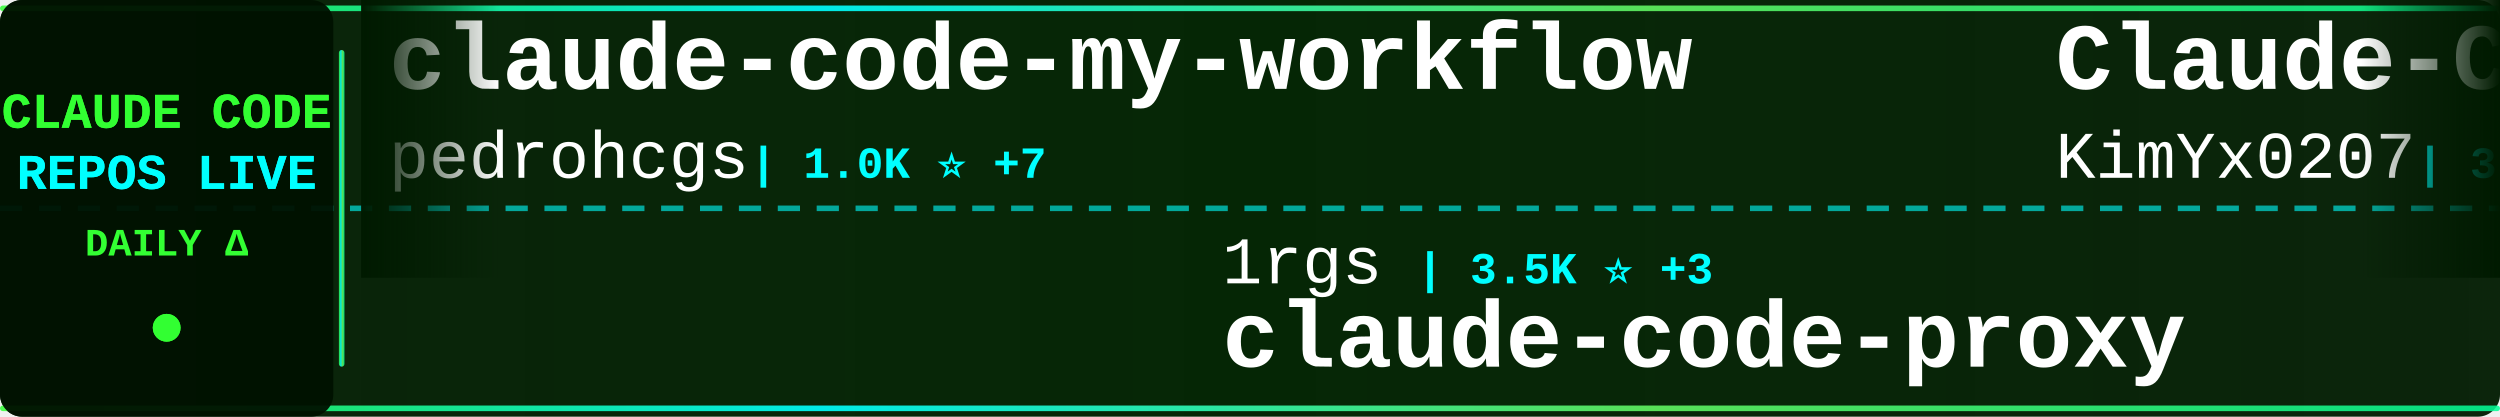
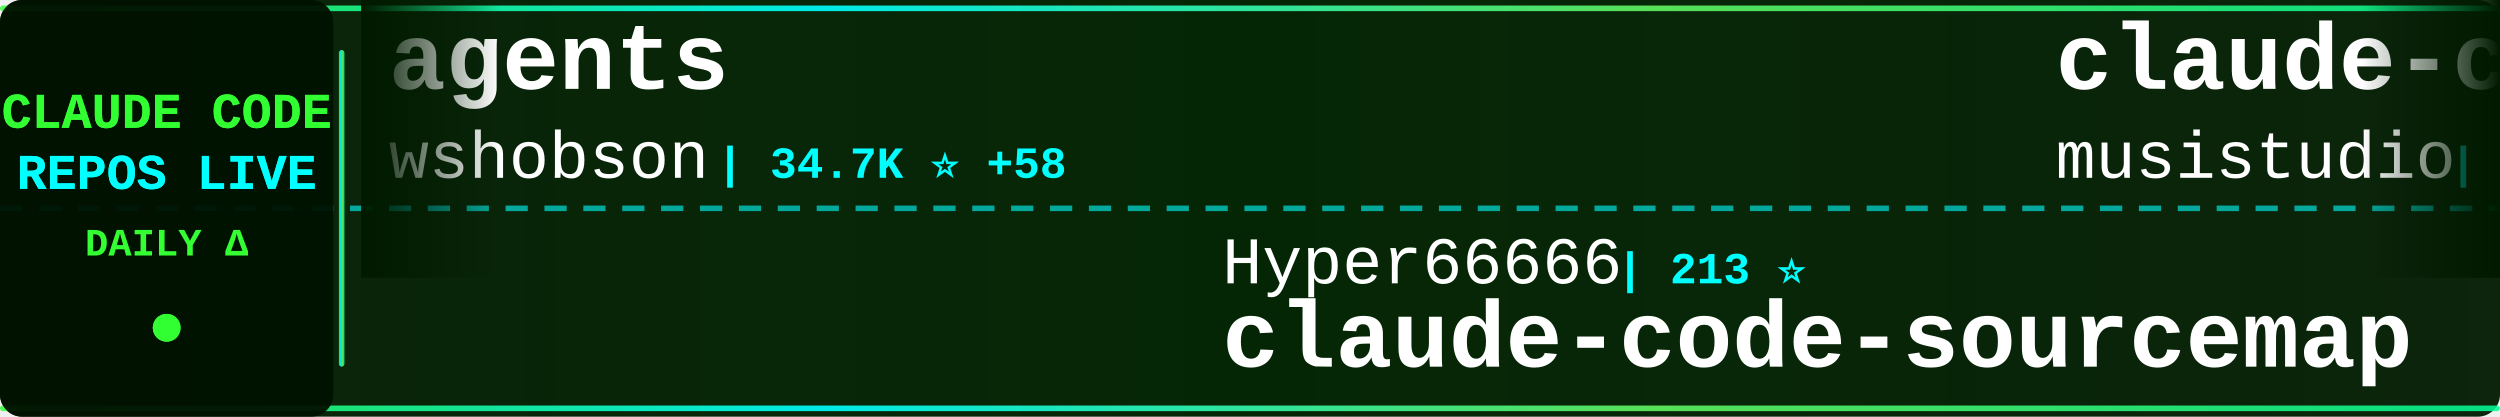
<svg xmlns="http://www.w3.org/2000/svg" width="900" height="150">
  <defs>
    <linearGradient id="tickerBg" x1="0%" y1="0%" x2="100%" y2="0%">
      <stop offset="0%" style="stop-color:#001a00;stop-opacity:0.95" />
      <stop offset="50%" style="stop-color:#002200;stop-opacity:0.98" />
      <stop offset="100%" style="stop-color:#001a00;stop-opacity:0.95" />
    </linearGradient>
    <linearGradient id="borderGrad" x1="0%" y1="0%" x2="100%" y2="0%">
      <stop offset="0%" style="stop-color:#33ff33;stop-opacity:0.85">
        <animate attributeName="stop-opacity" values="0.85;1;0.85" dur="2s" repeatCount="indefinite" />
      </stop>
      <stop offset="33%" style="stop-color:#00ffff;stop-opacity:0.9">
        <animate attributeName="stop-opacity" values="0.9;1;0.9" dur="2.2s" repeatCount="indefinite" />
      </stop>
      <stop offset="66%" style="stop-color:#66ff66;stop-opacity:0.85">
        <animate attributeName="stop-opacity" values="0.85;1;0.85" dur="1.8s" repeatCount="indefinite" />
      </stop>
      <stop offset="100%" style="stop-color:#00ff99;stop-opacity:0.85">
        <animate attributeName="stop-opacity" values="0.85;1;0.85" dur="2s" repeatCount="indefinite" />
      </stop>
    </linearGradient>
    <filter id="textGlow">
      <feGaussianBlur stdDeviation="0.1" result="coloredBlur" />
      <feMerge>
        <feMergeNode in="coloredBlur" />
        <feMergeNode in="SourceGraphic" />
      </feMerge>
    </filter>
    <filter id="metricGlow">
      <feGaussianBlur stdDeviation="0.2" result="coloredBlur" />
      <feMerge>
        <feMergeNode in="coloredBlur" />
        <feMergeNode in="SourceGraphic" />
      </feMerge>
    </filter>
    <linearGradient id="leftFade" x1="0%" y1="0%" x2="100%" y2="0%">
      <stop offset="0%" style="stop-color:#001a00;stop-opacity:1" />
      <stop offset="100%" style="stop-color:#001a00;stop-opacity:0" />
    </linearGradient>
    <linearGradient id="rightFade" x1="0%" y1="0%" x2="100%" y2="0%">
      <stop offset="0%" style="stop-color:#001a00;stop-opacity:0" />
      <stop offset="100%" style="stop-color:#001a00;stop-opacity:1" />
    </linearGradient>
  </defs>
  <rect width="900" height="150" fill="url(#tickerBg)" rx="8" />
  <rect x="0" y="2" width="900" height="2" fill="url(#borderGrad)" rx="1" />
  <rect x="0" y="146" width="900" height="2" fill="url(#borderGrad)" rx="1" />
  <line x1="0" y1="75" x2="900" y2="75" stroke="#00ffff" stroke-width="2" stroke-dasharray="8 6" opacity="0.6" />
  <rect x="0" y="0" width="120" height="150" fill="#001100" opacity="0.95" rx="8" />
  <text x="60" y="46" font-family="'Courier New', monospace" font-size="18" font-weight="bold" fill="#33ff33" text-anchor="middle" filter="url(#textGlow)">
    CLAUDE CODE
  </text>
  <text x="60" y="68" font-family="'Courier New', monospace" font-size="18" font-weight="bold" fill="#00ffff" text-anchor="middle" filter="url(#textGlow)">
    REPOS LIVE
  </text>
  <text x="60" y="92" font-family="'Courier New', monospace" font-size="14" font-weight="bold" fill="#33ff33" text-anchor="middle">
    DAILY Δ
  </text>
  <circle cx="60" cy="118" r="5" fill="#33ff33" filter="url(#metricGlow)">
    <animate attributeName="r" values="4;6;4" dur="1.5s" repeatCount="indefinite" />
    <animate attributeName="opacity" values="0.6;1;0.6" dur="1.5s" repeatCount="indefinite" />
  </circle>
  <rect x="122" y="18" width="2" height="114" fill="url(#borderGrad)" rx="1" />
  <clipPath id="tickerClip">
    <rect x="130" y="0" width="770" height="150" />
  </clipPath>
  <g clip-path="url(#tickerClip)">
    <g id="tickerItems">
      <animateTransform attributeName="transform" attributeType="XML" type="translate" from="0 0" to="-3000 0" dur="54s" repeatCount="indefinite" />
      <g transform="translate(0, 0)">
-         <text x="140" y="32" font-family="'Courier New', monospace" font-size="34" font-weight="bold" fill="#ffffff">claude-code-my-workflow</text>
-         <text x="140" y="64" font-family="'Courier New', monospace" font-size="24" font-weight="normal" fill="#ffffff" opacity="1.0">pedrohcgs</text>
-         <text x="270" y="64" font-family="'Courier New', monospace" font-size="16" font-weight="bold" fill="#00ffff"> | 1.0K ⭐ +7</text>
+         <text x="140" y="32" font-family="'Courier New', monospace" font-size="34" font-weight="bold" fill="#ffffff">agents</text>
+         <text x="140" y="64" font-family="'Courier New', monospace" font-size="24" font-weight="normal" fill="#ffffff" opacity="1.0">wshobson</text>
+         <text x="258" y="64" font-family="'Courier New', monospace" font-size="16" font-weight="bold" fill="#00ffff"> | 34.7K ⭐ +58</text>
      </g>
      <g transform="translate(300, 0)">
-         <text x="140" y="102" font-family="'Courier New', monospace" font-size="24" font-weight="normal" fill="#ffffff" opacity="1.0">1rgs</text>
-         <text x="210" y="102" font-family="'Courier New', monospace" font-size="16" font-weight="bold" fill="#00ffff"> | 3.5K ⭐ +3</text>
-         <text x="140" y="132" font-family="'Courier New', monospace" font-size="34" font-weight="bold" fill="#ffffff">claude-code-proxy</text>
+         <text x="140" y="102" font-family="'Courier New', monospace" font-size="24" font-weight="normal" fill="#ffffff" opacity="1.0">Hyper66666</text>
+         <text x="282" y="102" font-family="'Courier New', monospace" font-size="16" font-weight="bold" fill="#00ffff"> | 213 ⭐</text>
+         <text x="140" y="132" font-family="'Courier New', monospace" font-size="34" font-weight="bold" fill="#ffffff">claude-code-sourcemap</text>
      </g>
      <g transform="translate(600, 0)">
-         <text x="140" y="32" font-family="'Courier New', monospace" font-size="34" font-weight="bold" fill="#ffffff">Claude-Code-x-OpenClaw-G...</text>
-         <text x="140" y="64" font-family="'Courier New', monospace" font-size="24" font-weight="normal" fill="#ffffff" opacity="1.0">KimYx0207</text>
-         <text x="270" y="64" font-family="'Courier New', monospace" font-size="16" font-weight="bold" fill="#00ffff"> | 3.6K ⭐ +6</text>
+         <text x="140" y="32" font-family="'Courier New', monospace" font-size="34" font-weight="bold" fill="#ffffff">claude-code-router</text>
+         <text x="140" y="64" font-family="'Courier New', monospace" font-size="24" font-weight="normal" fill="#ffffff" opacity="1.0">musistudio</text>
+         <text x="282" y="64" font-family="'Courier New', monospace" font-size="16" font-weight="bold" fill="#00ffff"> | 33.4K ⭐ +43</text>
      </g>
      <g transform="translate(900, 0)">
+         <text x="140" y="102" font-family="'Courier New', monospace" font-size="24" font-weight="normal" fill="#ffffff" opacity="1.0">anthropics</text>
+         <text x="282" y="102" font-family="'Courier New', monospace" font-size="16" font-weight="bold" fill="#00ffff"> | 18.5K ⭐ +69</text>
+         <text x="140" y="132" font-family="'Courier New', monospace" font-size="34" font-weight="bold" fill="#ffffff">claude-plugins-official</text>
+       </g>
+       <g transform="translate(1200, 0)">
+         <text x="140" y="32" font-family="'Courier New', monospace" font-size="34" font-weight="bold" fill="#ffffff">Claude-Code</text>
+         <text x="140" y="64" font-family="'Courier New', monospace" font-size="24" font-weight="normal" fill="#ffffff" opacity="1.0">pengchengneo</text>
+         <text x="306" y="64" font-family="'Courier New', monospace" font-size="16" font-weight="bold" fill="#00ffff"> | 1.3K ⭐ +6</text>
+       </g>
+       <g transform="translate(1500, 0)">
        <text x="140" y="102" font-family="'Courier New', monospace" font-size="24" font-weight="normal" fill="#ffffff" opacity="1.0">disler</text>
-         <text x="234" y="102" font-family="'Courier New', monospace" font-size="16" font-weight="bold" fill="#00ffff"> | 3.6K ⭐ +6</text>
+         <text x="234" y="102" font-family="'Courier New', monospace" font-size="16" font-weight="bold" fill="#00ffff"> | 3.6K ⭐ +5</text>
        <text x="140" y="132" font-family="'Courier New', monospace" font-size="34" font-weight="bold" fill="#ffffff">claude-code-hooks-master...</text>
      </g>
-       <g transform="translate(1200, 0)">
-         <text x="140" y="32" font-family="'Courier New', monospace" font-size="34" font-weight="bold" fill="#ffffff">claude-code-infrastructu...</text>
-         <text x="140" y="64" font-family="'Courier New', monospace" font-size="24" font-weight="normal" fill="#ffffff" opacity="1.0">diet103</text>
-         <text x="246" y="64" font-family="'Courier New', monospace" font-size="16" font-weight="bold" fill="#00ffff"> | 9.6K ⭐ +4</text>
-       </g>
-       <g transform="translate(1500, 0)">
-         <text x="140" y="102" font-family="'Courier New', monospace" font-size="24" font-weight="normal" fill="#ffffff" opacity="1.0">edmund-io</text>
-         <text x="270" y="102" font-family="'Courier New', monospace" font-size="16" font-weight="bold" fill="#00ffff"> | 1.4K ⭐ +2</text>
-         <text x="140" y="132" font-family="'Courier New', monospace" font-size="34" font-weight="bold" fill="#ffffff">edmunds-claude-code</text>
-       </g>
      <g transform="translate(1800, 0)">
-         <text x="140" y="32" font-family="'Courier New', monospace" font-size="34" font-weight="bold" fill="#ffffff">nanoclaw</text>
-         <text x="140" y="64" font-family="'Courier New', monospace" font-size="24" font-weight="normal" fill="#ffffff" opacity="1.0">qwibitai</text>
-         <text x="258" y="64" font-family="'Courier New', monospace" font-size="16" font-weight="bold" fill="#00ffff"> | 28.6K ⭐ +42</text>
+         <text x="140" y="32" font-family="'Courier New', monospace" font-size="34" font-weight="bold" fill="#ffffff">Auto-claude-code-researc...</text>
+         <text x="140" y="64" font-family="'Courier New', monospace" font-size="24" font-weight="normal" fill="#ffffff" opacity="1.0">wanshuiyin</text>
+         <text x="282" y="64" font-family="'Courier New', monospace" font-size="16" font-weight="bold" fill="#00ffff"> | 8.0K ⭐ +47</text>
      </g>
      <g transform="translate(2100, 0)">
-         <text x="140" y="102" font-family="'Courier New', monospace" font-size="24" font-weight="normal" fill="#ffffff" opacity="1.0">anthropics</text>
-         <text x="282" y="102" font-family="'Courier New', monospace" font-size="16" font-weight="bold" fill="#00ffff"> | 4.5K ⭐ +10</text>
-         <text x="140" y="132" font-family="'Courier New', monospace" font-size="34" font-weight="bold" fill="#ffffff">claude-code-security-rev...</text>
+         <text x="140" y="102" font-family="'Courier New', monospace" font-size="24" font-weight="normal" fill="#ffffff" opacity="1.0">frankbria</text>
+         <text x="270" y="102" font-family="'Courier New', monospace" font-size="16" font-weight="bold" fill="#00ffff"> | 9.0K ⭐ +18</text>
+         <text x="140" y="132" font-family="'Courier New', monospace" font-size="34" font-weight="bold" fill="#ffffff">ralph-claude-code</text>
      </g>
      <g transform="translate(2400, 0)">
-         <text x="140" y="32" font-family="'Courier New', monospace" font-size="34" font-weight="bold" fill="#ffffff">awesome-claude-code-suba...</text>
-         <text x="140" y="64" font-family="'Courier New', monospace" font-size="24" font-weight="normal" fill="#ffffff" opacity="1.0">VoltAgent</text>
-         <text x="270" y="64" font-family="'Courier New', monospace" font-size="16" font-weight="bold" fill="#00ffff"> | 19.1K ⭐ +70</text>
+         <text x="140" y="32" font-family="'Courier New', monospace" font-size="34" font-weight="bold" fill="#ffffff">learn-claude-code</text>
+         <text x="140" y="64" font-family="'Courier New', monospace" font-size="24" font-weight="normal" fill="#ffffff" opacity="1.0">shareAI-lab</text>
+         <text x="294" y="64" font-family="'Courier New', monospace" font-size="16" font-weight="bold" fill="#00ffff"> | 58.1K ⭐ +126</text>
      </g>
      <g transform="translate(2700, 0)">
-         <text x="140" y="102" font-family="'Courier New', monospace" font-size="24" font-weight="normal" fill="#ffffff" opacity="1.0">Donchitos</text>
-         <text x="270" y="102" font-family="'Courier New', monospace" font-size="16" font-weight="bold" fill="#00ffff"> | 17.2K ⭐ +114</text>
-         <text x="140" y="132" font-family="'Courier New', monospace" font-size="34" font-weight="bold" fill="#ffffff">Claude-Code-Game-Studios</text>
+         <text x="140" y="102" font-family="'Courier New', monospace" font-size="24" font-weight="normal" fill="#ffffff" opacity="1.0">Windy3f3f3f3f</text>
+         <text x="318" y="102" font-family="'Courier New', monospace" font-size="16" font-weight="bold" fill="#00ffff"> | 1.1K ⭐ +5</text>
+         <text x="140" y="132" font-family="'Courier New', monospace" font-size="34" font-weight="bold" fill="#ffffff">claude-code-from-scratch</text>
      </g>
      <g transform="translate(3000, 0)">
-         <text x="140" y="32" font-family="'Courier New', monospace" font-size="34" font-weight="bold" fill="#ffffff">claude-code-my-workflow</text>
-         <text x="140" y="64" font-family="'Courier New', monospace" font-size="24" font-weight="normal" fill="#ffffff" opacity="1.0">pedrohcgs</text>
-         <text x="270" y="64" font-family="'Courier New', monospace" font-size="16" font-weight="bold" fill="#00ffff"> | 1.0K ⭐ +7</text>
+         <text x="140" y="32" font-family="'Courier New', monospace" font-size="34" font-weight="bold" fill="#ffffff">agents</text>
+         <text x="140" y="64" font-family="'Courier New', monospace" font-size="24" font-weight="normal" fill="#ffffff" opacity="1.0">wshobson</text>
+         <text x="258" y="64" font-family="'Courier New', monospace" font-size="16" font-weight="bold" fill="#00ffff"> | 34.7K ⭐ +58</text>
      </g>
      <g transform="translate(3300, 0)">
-         <text x="140" y="102" font-family="'Courier New', monospace" font-size="24" font-weight="normal" fill="#ffffff" opacity="1.0">1rgs</text>
-         <text x="210" y="102" font-family="'Courier New', monospace" font-size="16" font-weight="bold" fill="#00ffff"> | 3.5K ⭐ +3</text>
-         <text x="140" y="132" font-family="'Courier New', monospace" font-size="34" font-weight="bold" fill="#ffffff">claude-code-proxy</text>
+         <text x="140" y="102" font-family="'Courier New', monospace" font-size="24" font-weight="normal" fill="#ffffff" opacity="1.0">Hyper66666</text>
+         <text x="282" y="102" font-family="'Courier New', monospace" font-size="16" font-weight="bold" fill="#00ffff"> | 213 ⭐</text>
+         <text x="140" y="132" font-family="'Courier New', monospace" font-size="34" font-weight="bold" fill="#ffffff">claude-code-sourcemap</text>
      </g>
      <g transform="translate(3600, 0)">
-         <text x="140" y="32" font-family="'Courier New', monospace" font-size="34" font-weight="bold" fill="#ffffff">Claude-Code-x-OpenClaw-G...</text>
-         <text x="140" y="64" font-family="'Courier New', monospace" font-size="24" font-weight="normal" fill="#ffffff" opacity="1.0">KimYx0207</text>
-         <text x="270" y="64" font-family="'Courier New', monospace" font-size="16" font-weight="bold" fill="#00ffff"> | 3.6K ⭐ +6</text>
+         <text x="140" y="32" font-family="'Courier New', monospace" font-size="34" font-weight="bold" fill="#ffffff">claude-code-router</text>
+         <text x="140" y="64" font-family="'Courier New', monospace" font-size="24" font-weight="normal" fill="#ffffff" opacity="1.0">musistudio</text>
+         <text x="282" y="64" font-family="'Courier New', monospace" font-size="16" font-weight="bold" fill="#00ffff"> | 33.4K ⭐ +43</text>
      </g>
      <g transform="translate(3900, 0)">
-         <text x="140" y="102" font-family="'Courier New', monospace" font-size="24" font-weight="normal" fill="#ffffff" opacity="1.0">disler</text>
-         <text x="234" y="102" font-family="'Courier New', monospace" font-size="16" font-weight="bold" fill="#00ffff"> | 3.6K ⭐ +6</text>
-         <text x="140" y="132" font-family="'Courier New', monospace" font-size="34" font-weight="bold" fill="#ffffff">claude-code-hooks-master...</text>
+         <text x="140" y="102" font-family="'Courier New', monospace" font-size="24" font-weight="normal" fill="#ffffff" opacity="1.0">anthropics</text>
+         <text x="282" y="102" font-family="'Courier New', monospace" font-size="16" font-weight="bold" fill="#00ffff"> | 18.5K ⭐ +69</text>
+         <text x="140" y="132" font-family="'Courier New', monospace" font-size="34" font-weight="bold" fill="#ffffff">claude-plugins-official</text>
      </g>
    </g>
  </g>
  <rect x="130" y="0" width="50" height="100" fill="url(#leftFade)" />
  <rect x="850" y="0" width="50" height="100" fill="url(#rightFade)" />
</svg>
